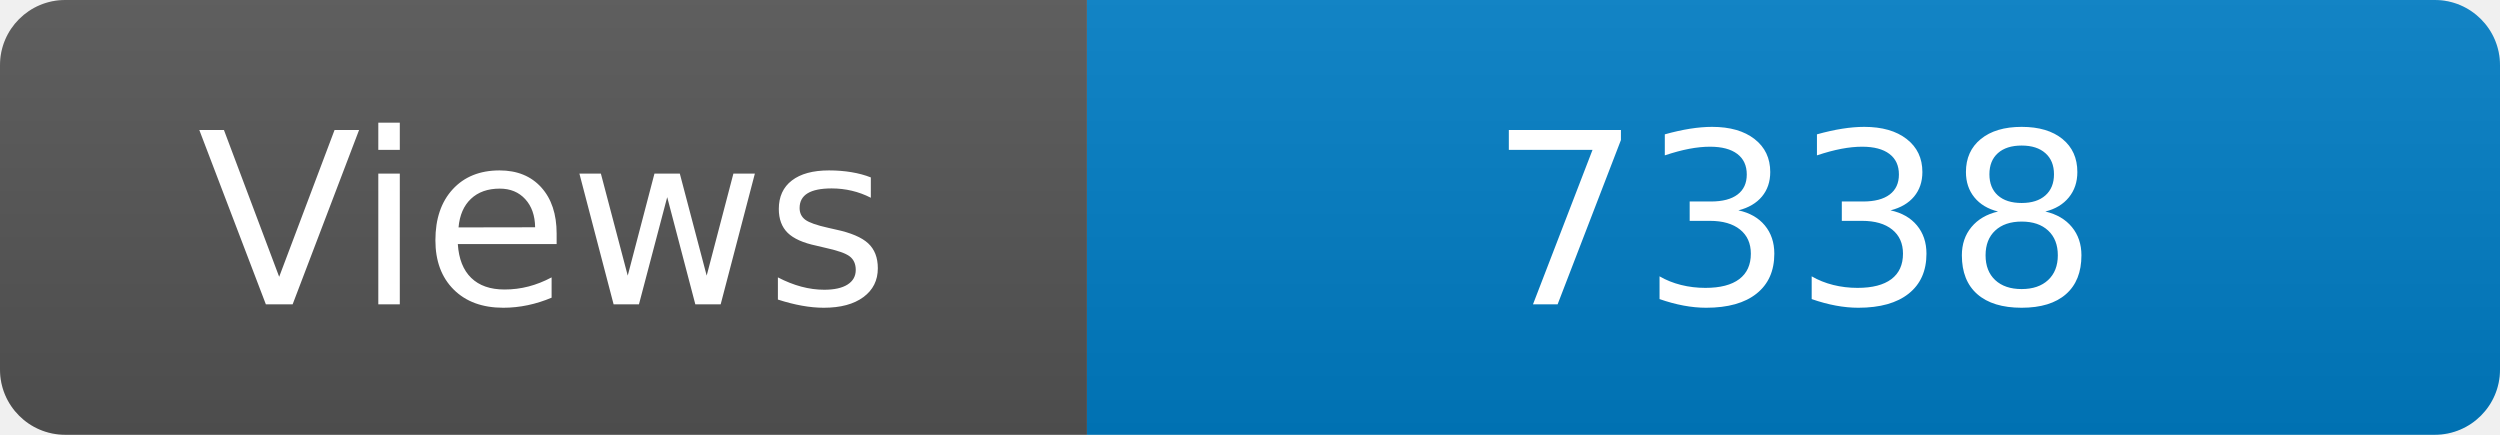
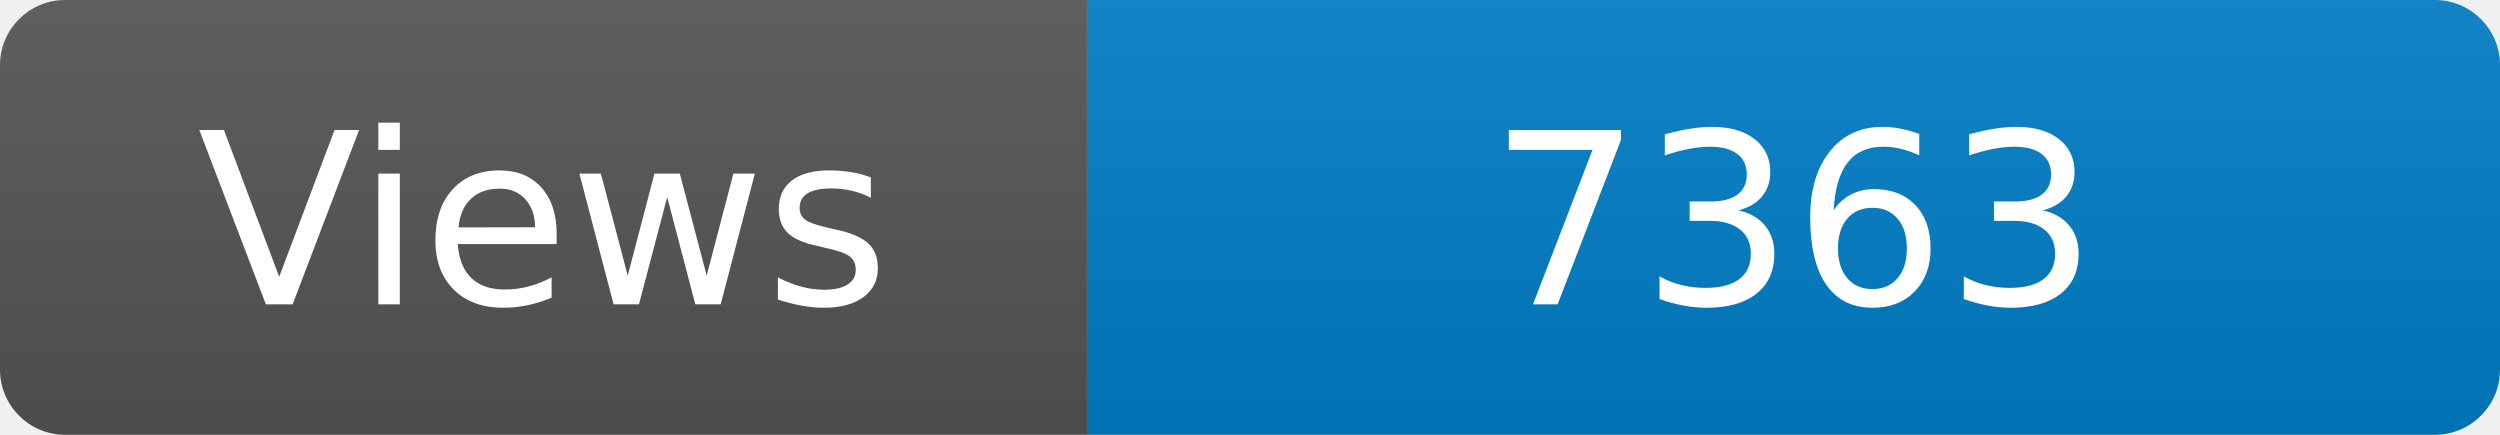
<svg xmlns="http://www.w3.org/2000/svg" width="115" height="20" role="img" aria-label="Maintained?: yes">
  <linearGradient id="s" x2="0" y2="100%">
    <stop offset="0" stop-color="#bbb" stop-opacity=".1" />
    <stop offset="1" stop-opacity=".1" />
  </linearGradient>
  <clipPath id="r">
    <rect width="115" height="20" rx="3" fill="#fff" />
  </clipPath>
  <g clip-path="url(#r)">
    <rect width="50" height="20" fill="#555" />
    <rect x="50" width="160" height="20" fill="#007ec6" />
    <rect width="115" height="20" fill="url(#s)" />
  </g>
  <g fill="#fff" text-anchor="middle" font-family="Verdana,Geneva,DejaVu Sans,sans-serif" font-size="110">
    <text x="250" y="140" transform="scale(.1)" fill="#fff">Views</text>
-     <text x="825" y="140" transform="scale(.1)" fill="#fff">7338</text>
+     <text x="825" y="140" transform="scale(.1)" fill="#fff">7363</text>
  </g>
</svg>
